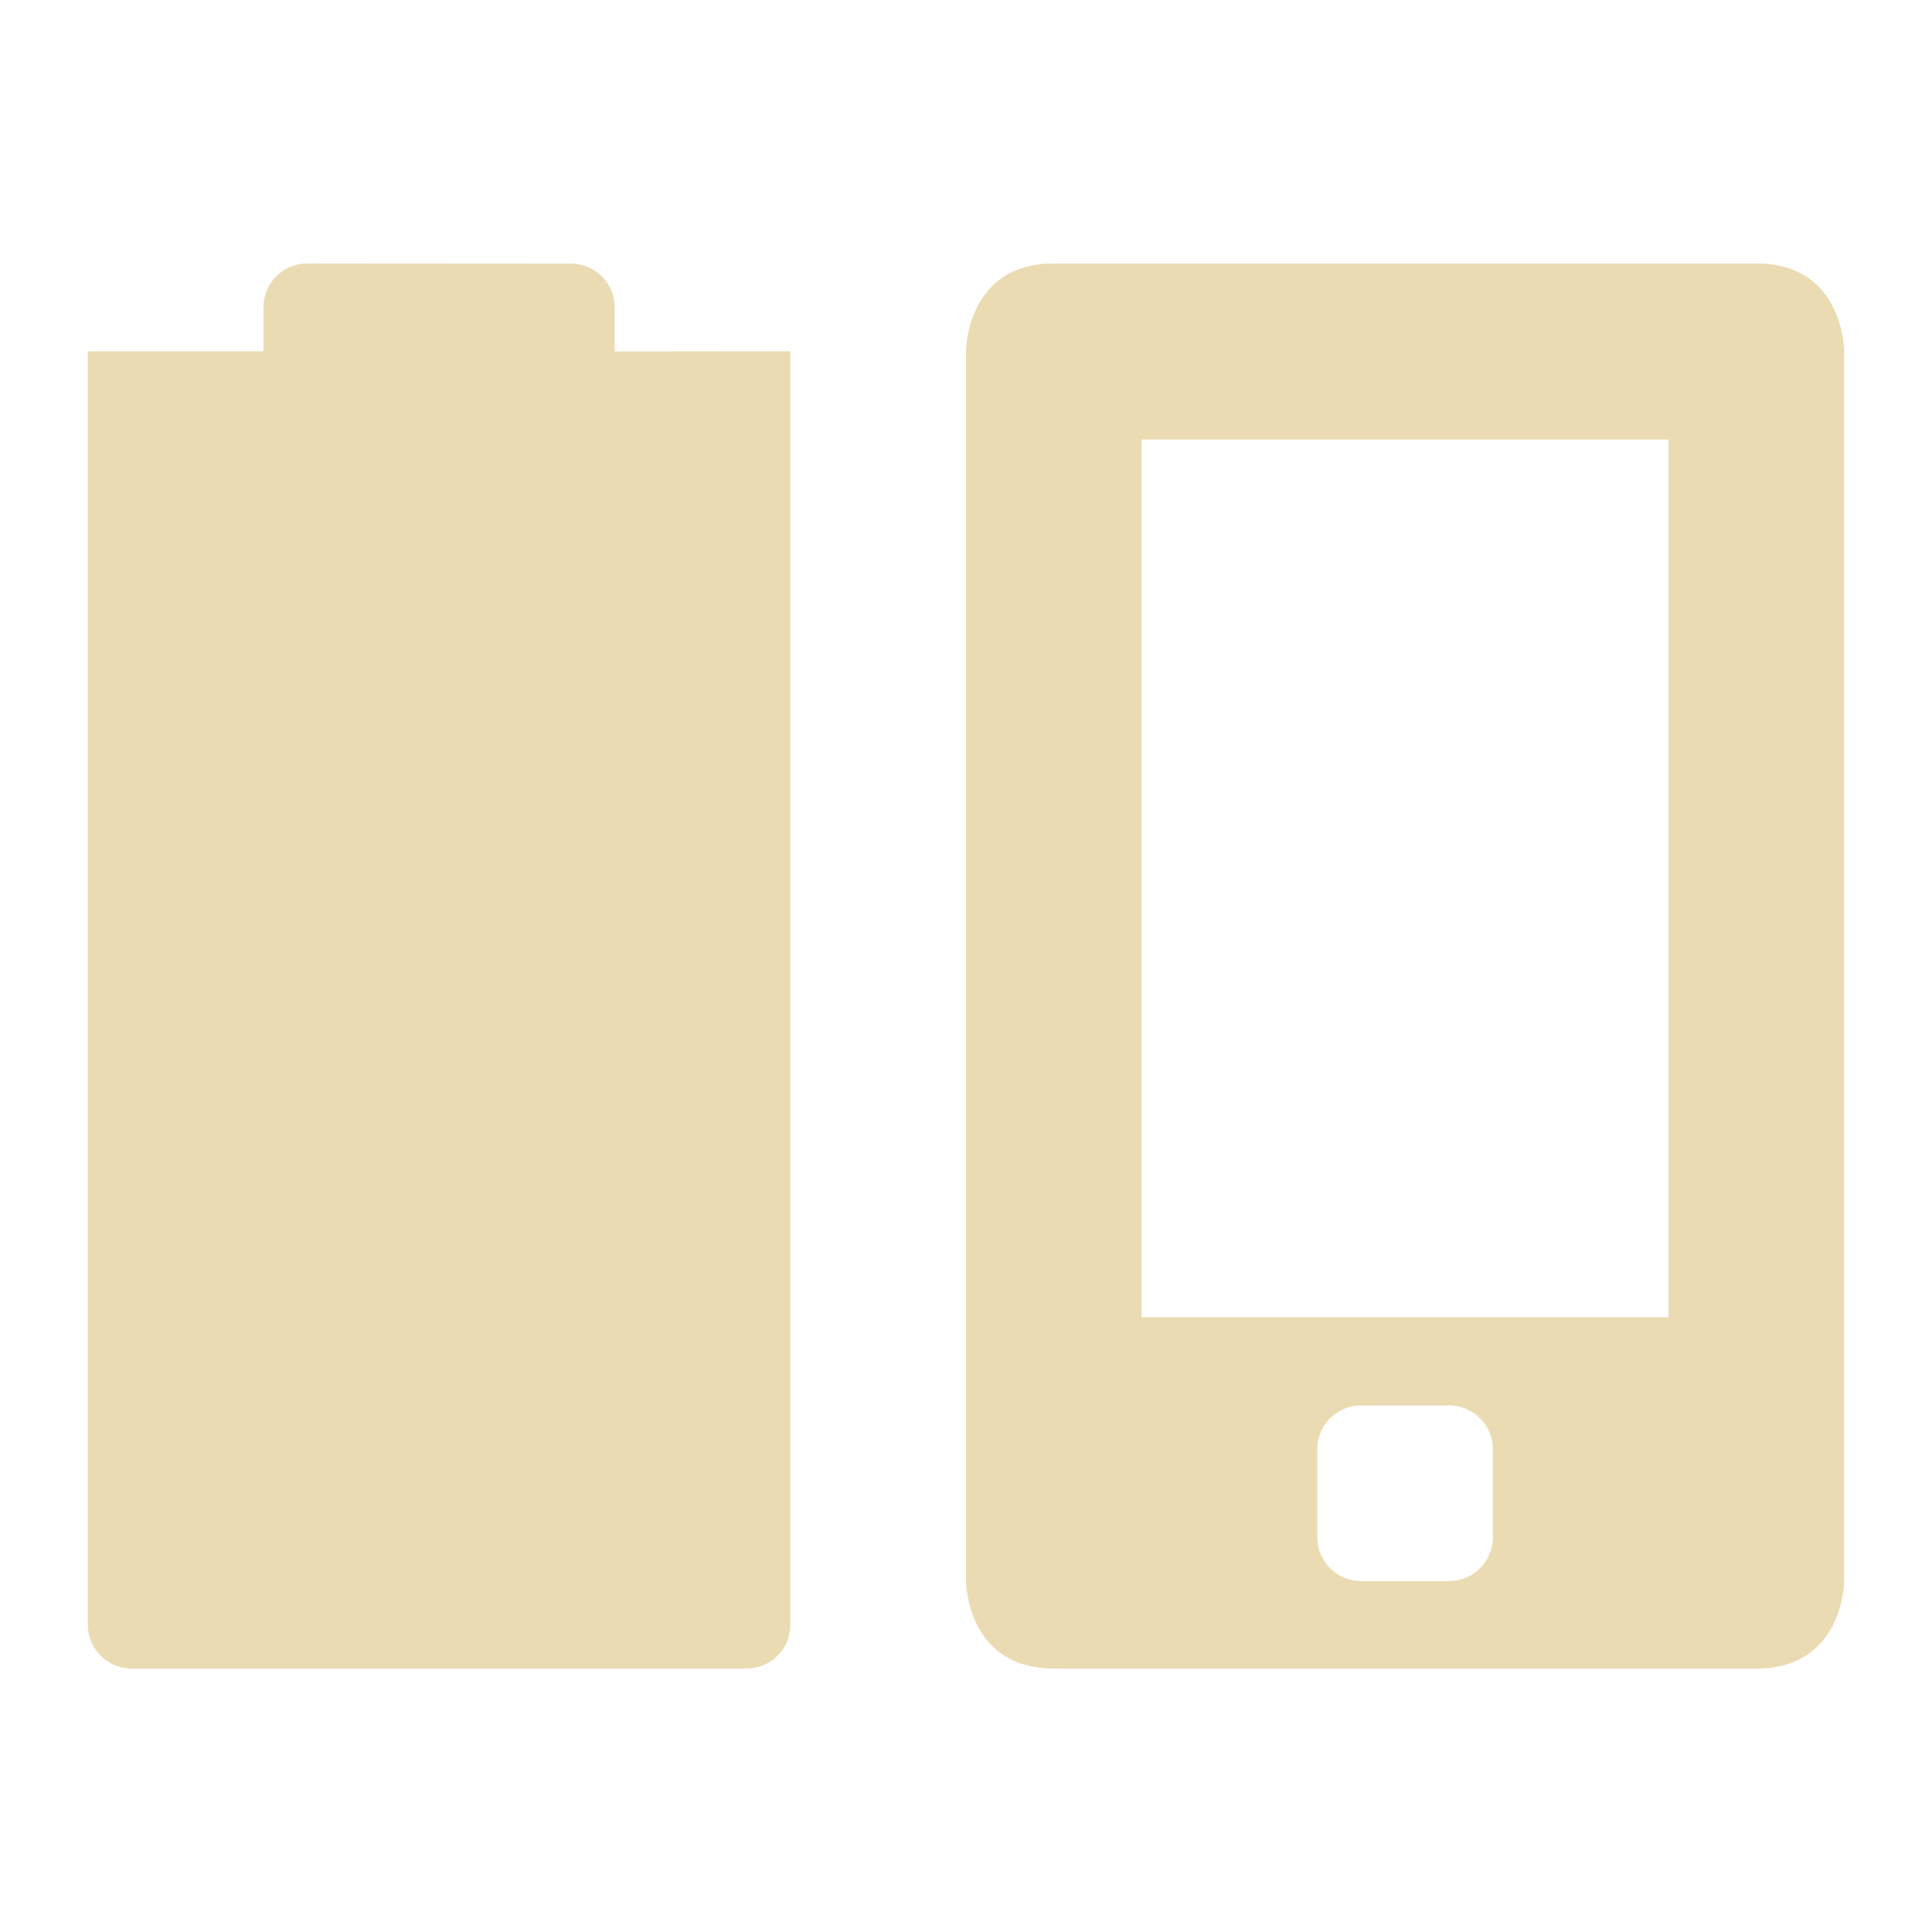
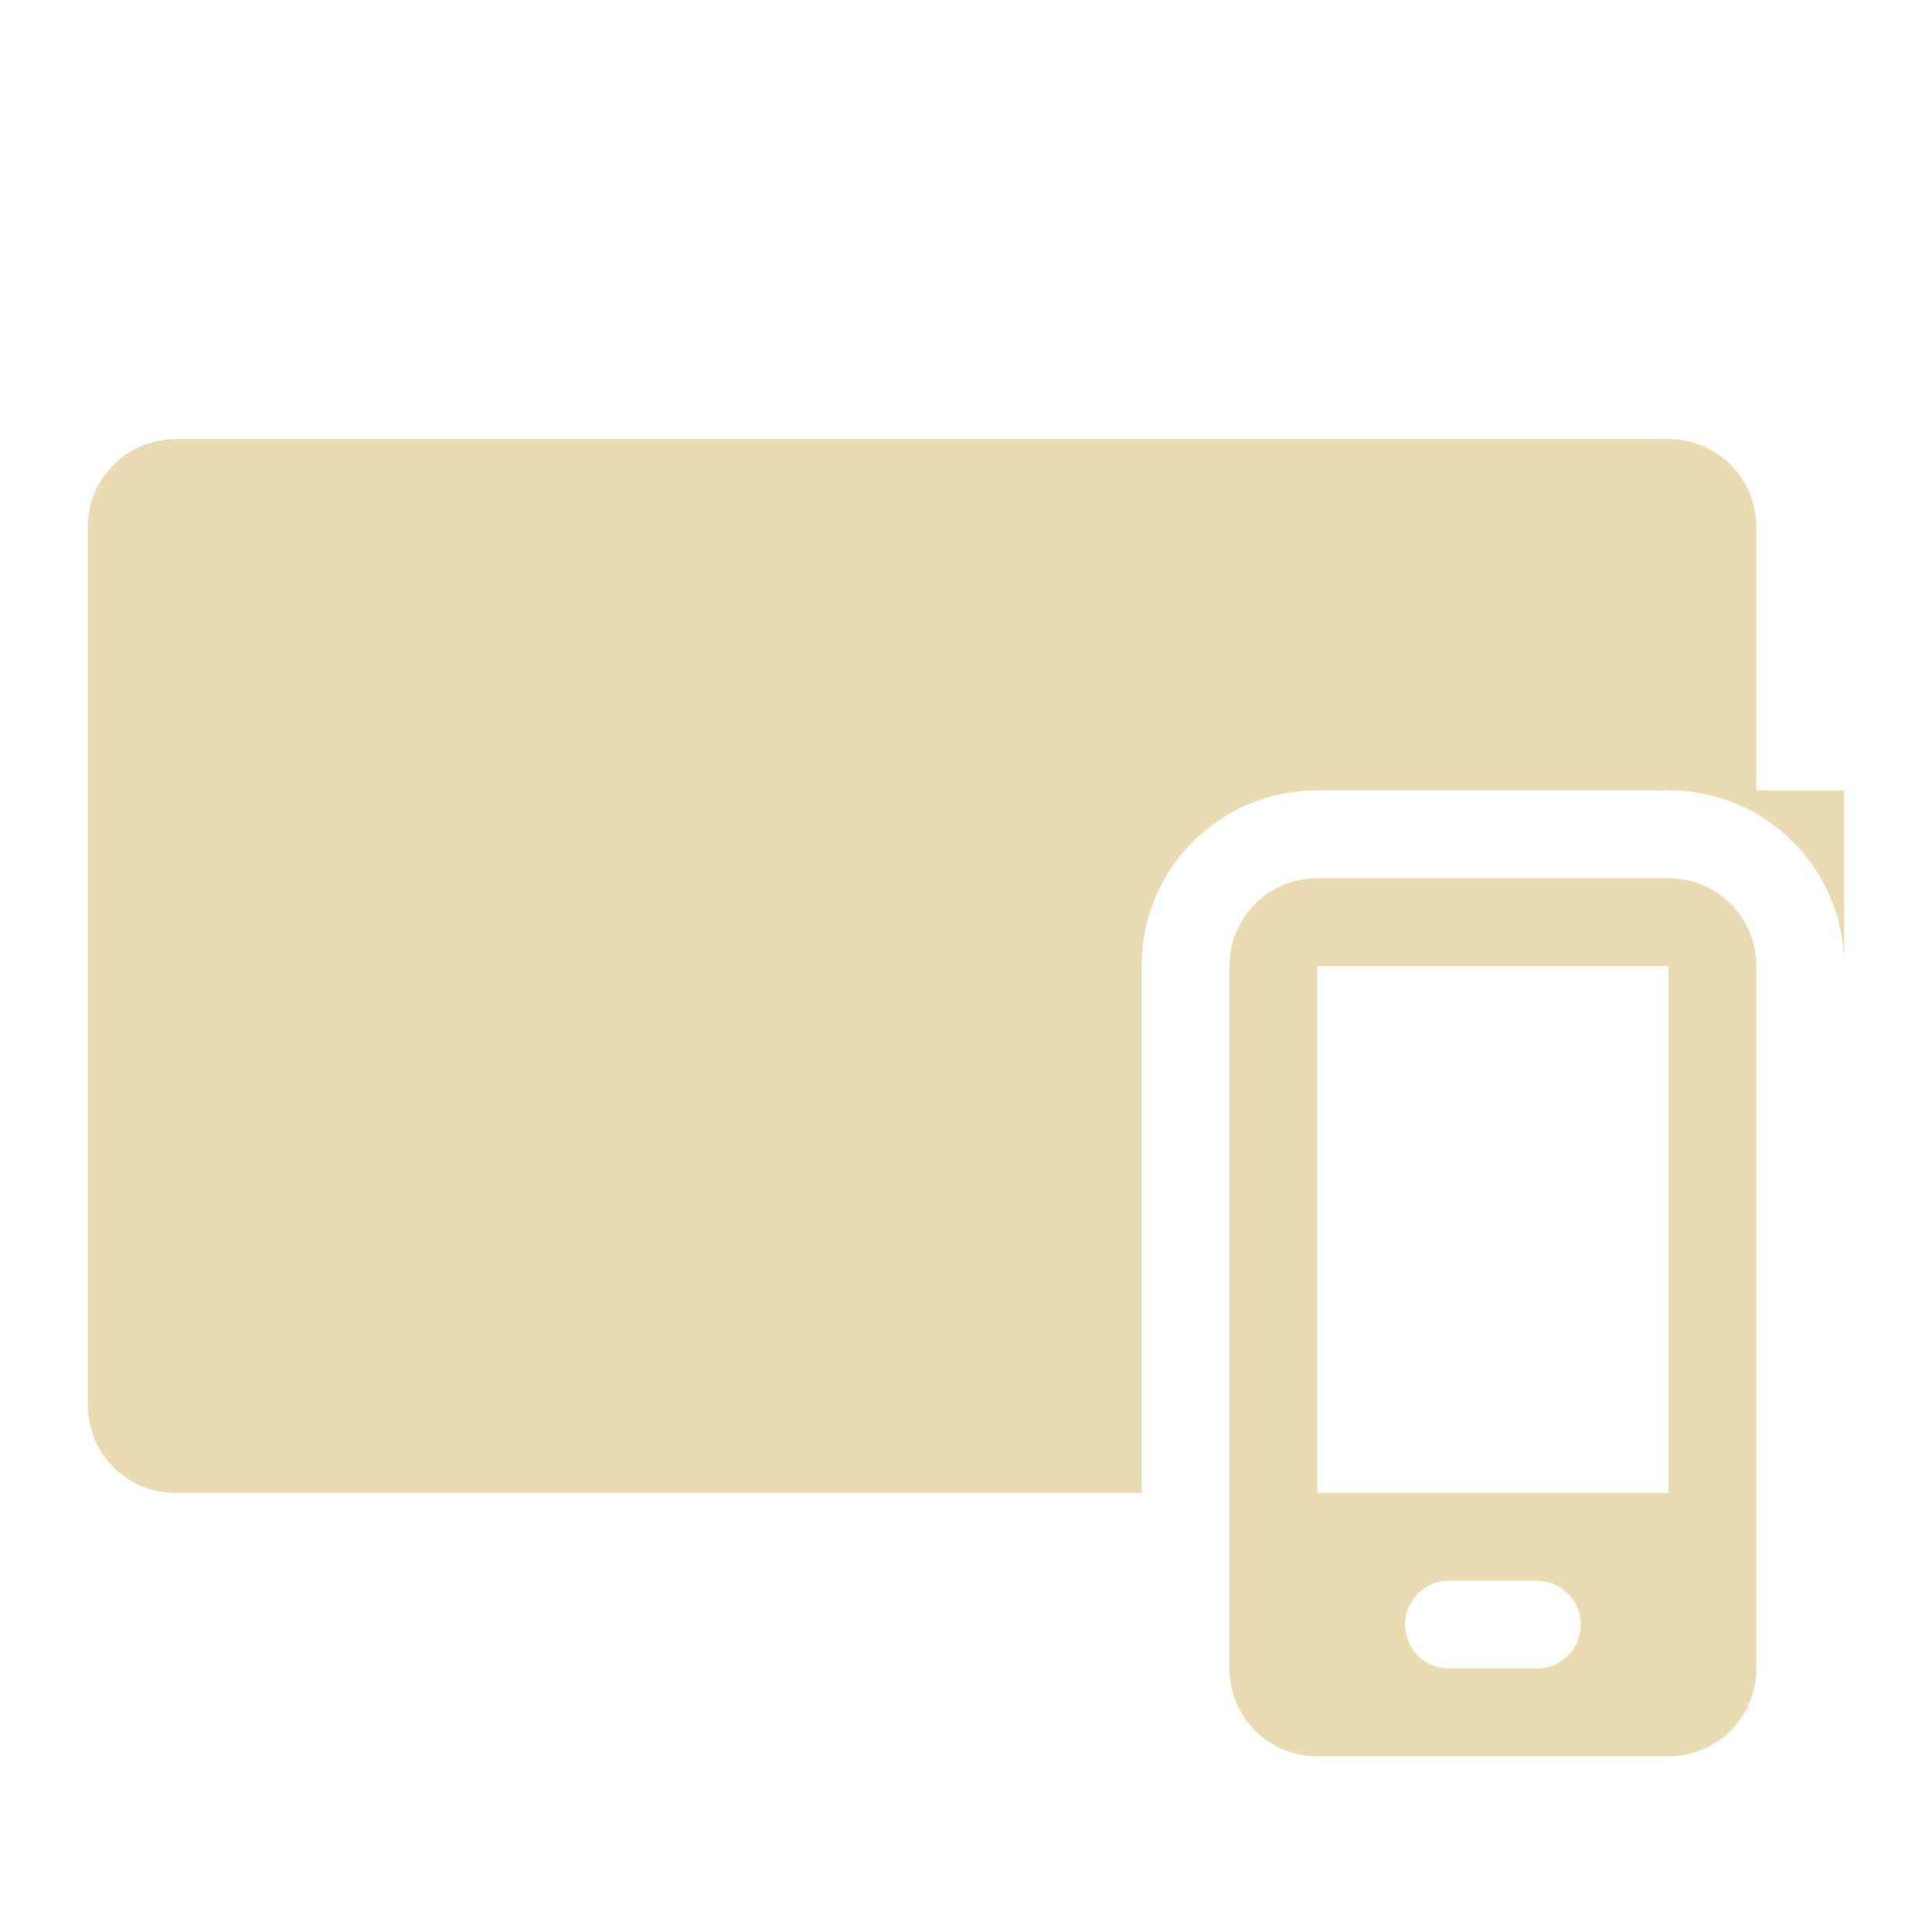
<svg xmlns="http://www.w3.org/2000/svg" width="22" height="22" version="1.1">
  <defs>
    <style id="current-color-scheme" type="text/css">.ColorScheme-Text { color:#ebdbb2; } .ColorScheme-Highlight { color:#458588; } .ColorScheme-NeutralText { color:#fe8019; } .ColorScheme-PositiveText { color:#689d6a; } .ColorScheme-NegativeText { color:#fb4934; }</style>
  </defs>
-   <path class="ColorScheme-Text" d="m12 3c-1 0-1 1-1 1v14s1e-6 1 1 1h8c1 0 1-1 1-1v-14s-1e-6 -1-1-1zm1 2.004h6v9.996h-6zm2.5 11h1c0.277 0 0.5 0.223 0.5 0.5v1c0 0.277-0.223 0.5-0.5 0.5h-1c-0.277 0-0.5-0.223-0.5-0.5v-1c0-0.277 0.223-0.5 0.5-0.5z" fill="currentColor" />
-   <path class="ColorScheme-Text" d="m3.5 3c-0.277 0-0.5 0.223-0.5 0.5v0.5h-2l-1.5e-5 14.5c0 0.277 0.223 0.5 0.5 0.5h7c0.277 0 0.5-0.223 0.5-0.5v-14.5l-2 2e-3v-0.5c0-0.277-0.223-0.5-0.5-0.5z" fill="currentColor" />
+   <path class="ColorScheme-Text" d="m2 5c-0.554 0-1 0.446-1 1v10c0 0.554 0.446 1 1 1h11v-6c0-1.108 0.892-2 2-2h4c1.108 0 2 0.892 2 2v-2h-1v-3c0-0.554-0.446-1-1-1h-17z" fill="currentColor" />
+   <path class="ColorScheme-Text" d="m15 10c-0.554 0-1 0.446-1 1v8c0 0.554 0.446 1 1 1h4c0.554 0 1-0.446 1-1v-8c0-0.554-0.446-1-1-1h-4zm0 1h4v6h-4v-6zm1.475 7c0.009-4.3e-4 0.017 0 0.025 0h1c0.277 0 0.5 0.223 0.5 0.5s-0.223 0.5-0.5 0.5h-1c-0.277 0-0.5-0.223-0.5-0.5 0-0.268 0.21-0.487 0.475-0.5z" fill="currentColor" />
</svg>
